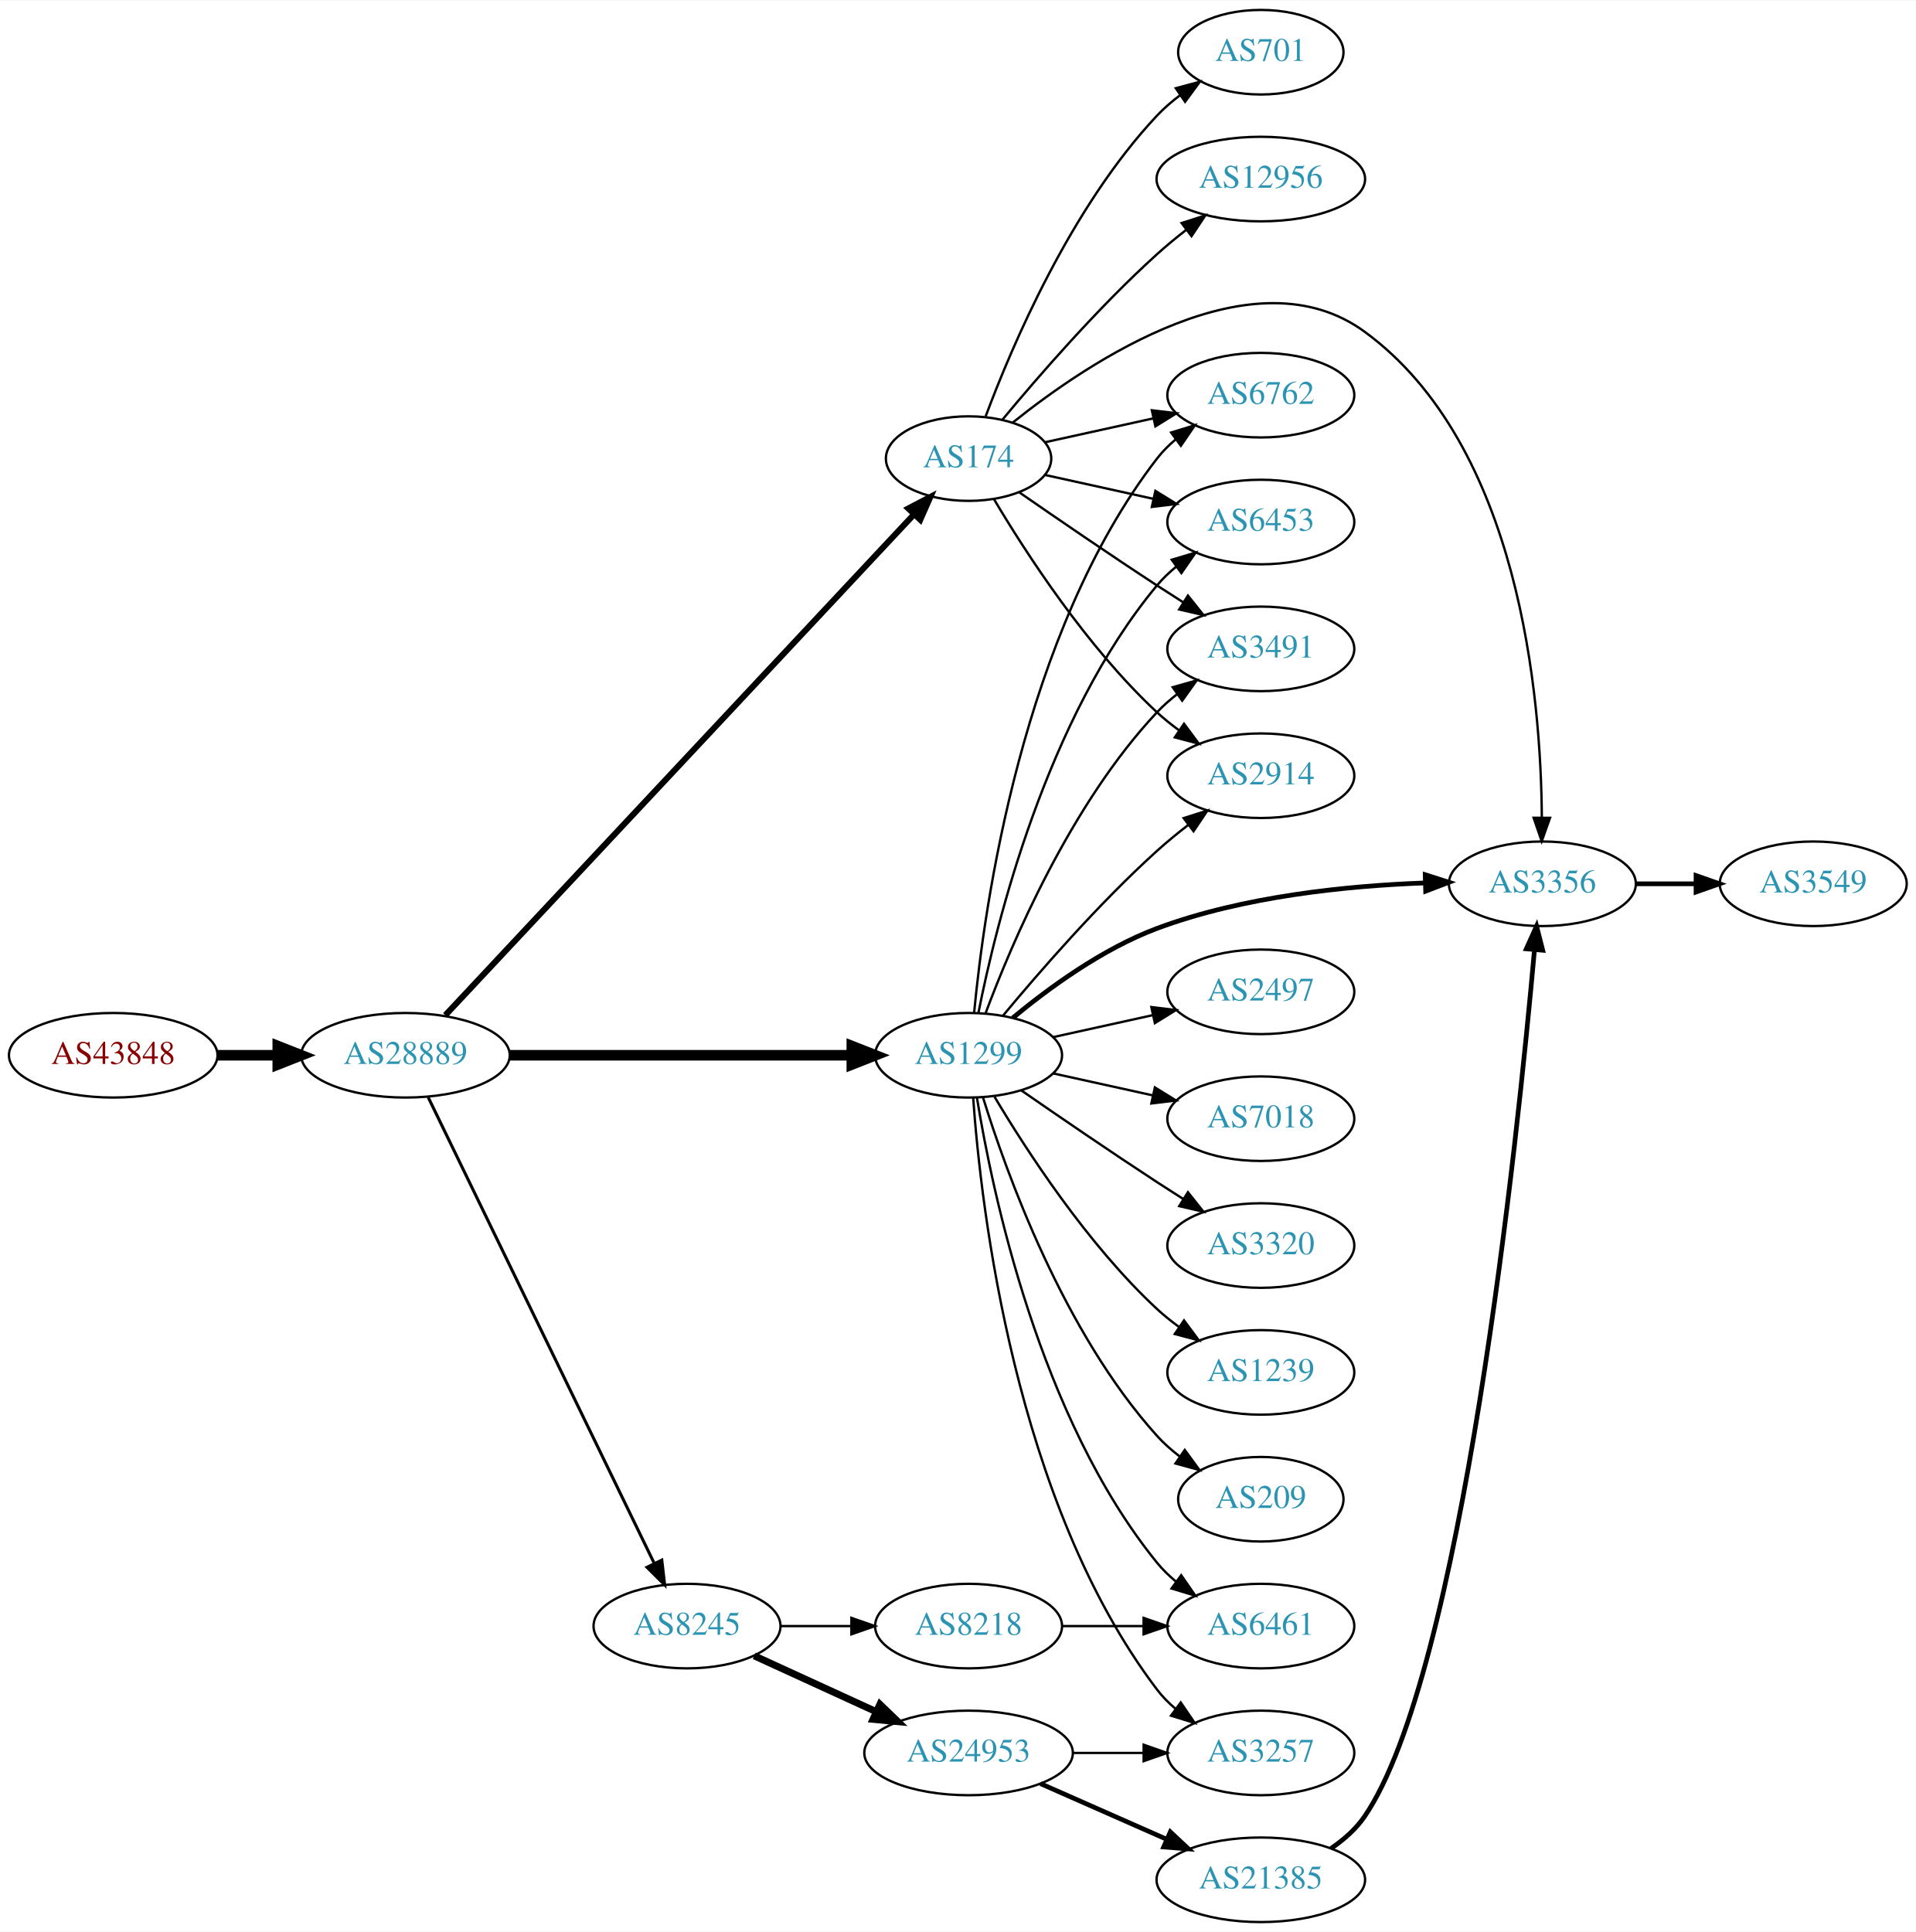
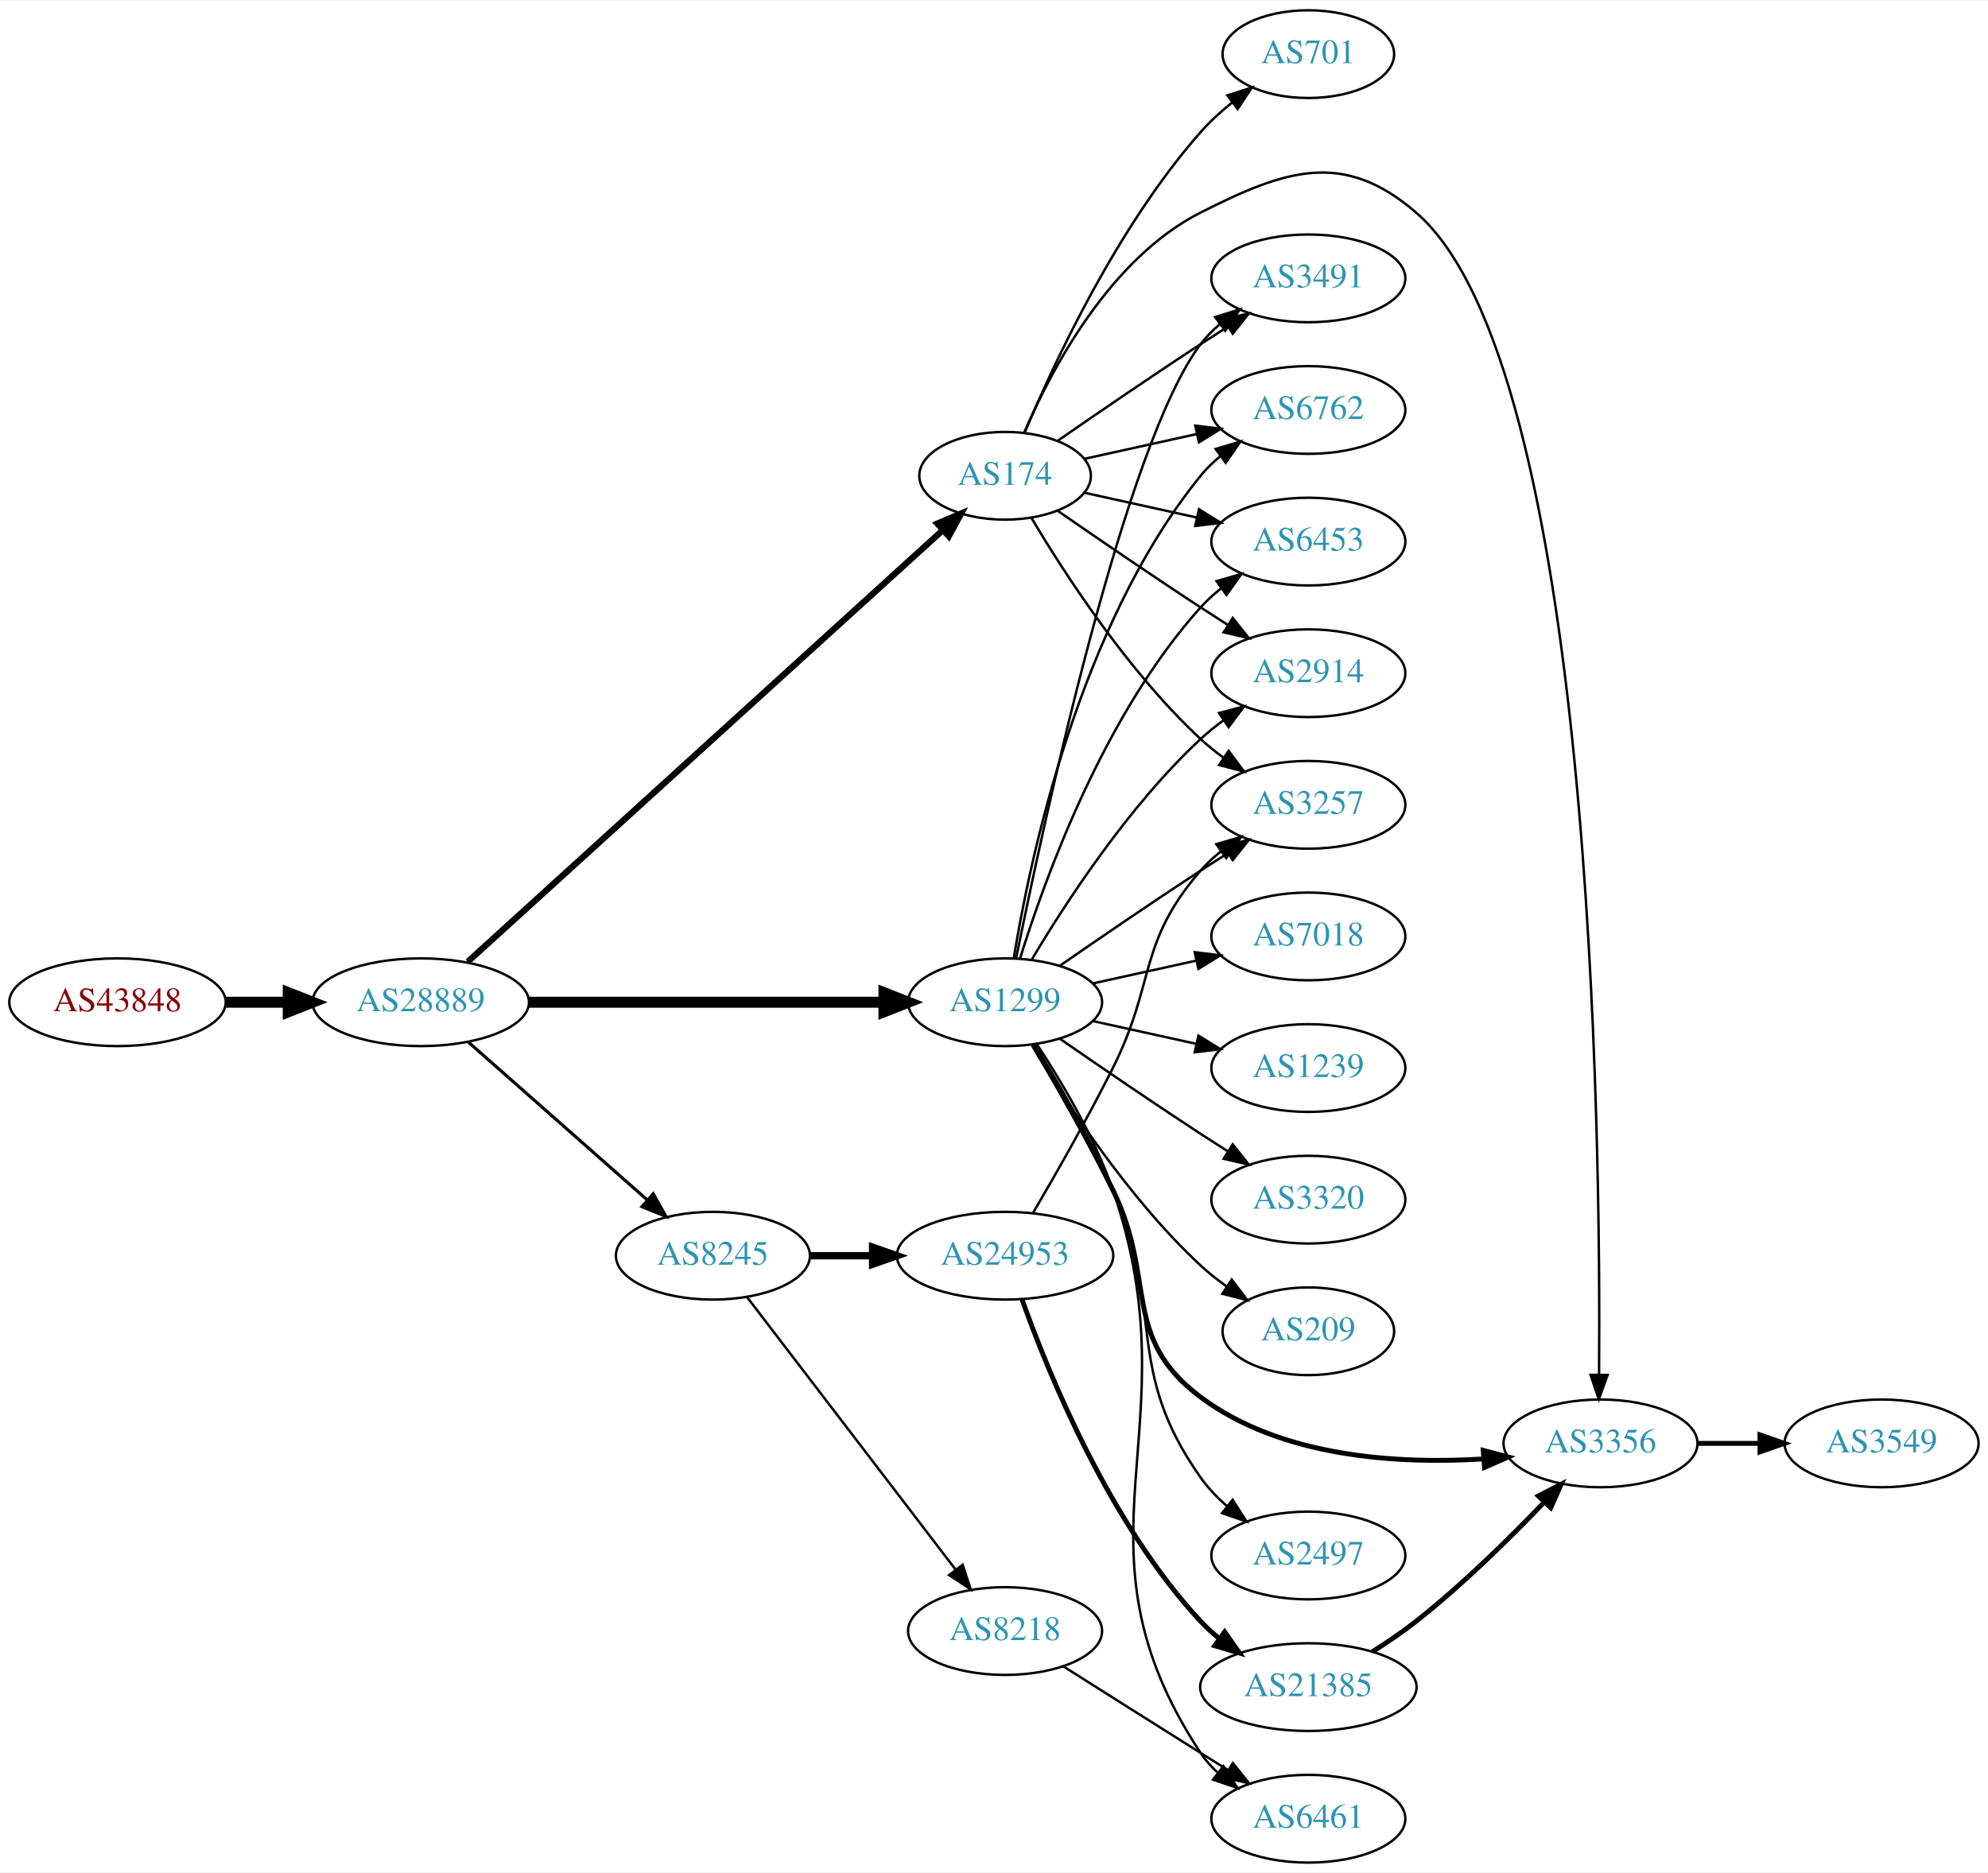
- <svg xmlns="http://www.w3.org/2000/svg" xmlns:xlink="http://www.w3.org/1999/xlink" width="815pt" height="822pt" viewBox="0.00 0.00 815.45 822.00">
-   <g id="graph0" class="graph" transform="scale(1 1) rotate(0) translate(4 818)">
-     <polygon fill="white" stroke="none" points="-4,4 -4,-818 811.448,-818 811.448,4 -4,4" />
+ <svg xmlns="http://www.w3.org/2000/svg" xmlns:xlink="http://www.w3.org/1999/xlink" width="815pt" height="768pt" viewBox="0.00 0.00 815.45 768.00">
+   <g id="graph0" class="graph" transform="scale(1 1) rotate(0) translate(4 764)">
+     <polygon fill="white" stroke="none" points="-4,4 -4,-764 811.448,-764 811.448,4 -4,4" />
    <g id="node1" class="node">
      <g id="a_node1">
        <a xlink:href="/asn/43848" xlink:title="AS43848 ~ Unterauerstrasse 7 [AT]">
-           <ellipse fill="#ffffff" stroke="black" cx="44.196" cy="-369" rx="44.393" ry="18" />
-           <text text-anchor="middle" x="44.196" y="-365.3" font-family="Times,serif" font-size="14.00" fill="#880000">AS43848</text>
+           <ellipse fill="#ffffff" stroke="black" cx="44.196" cy="-353" rx="44.393" ry="18" />
+           <text text-anchor="middle" x="44.196" y="-349.3" font-family="Times,serif" font-size="14.00" fill="#880000">AS43848</text>
        </a>
      </g>
    </g>
    <g id="node2" class="node">
      <g id="a_node2">
        <a xlink:href="/asn/28889" xlink:title="AS28889 ~ LINZNET-AS [AT]">
-           <ellipse fill="#ffffff" stroke="black" cx="168.588" cy="-369" rx="44.393" ry="18" />
-           <text text-anchor="middle" x="168.588" y="-365.3" font-family="Times,serif" font-size="14.00" fill="#2c94b3">AS28889</text>
+           <ellipse fill="#ffffff" stroke="black" cx="168.588" cy="-353" rx="44.393" ry="18" />
+           <text text-anchor="middle" x="168.588" y="-349.3" font-family="Times,serif" font-size="14.00" fill="#2c94b3">AS28889</text>
        </a>
      </g>
    </g>
    <g id="edge1" class="edge">
-       <path fill="none" stroke="black" stroke-width="4.5" d="M88.692,-369C96.898,-369 105.569,-369 114.041,-369" />
-       <polygon fill="black" stroke="black" stroke-width="4.5" points="114.233,-372.938 124.233,-369 114.233,-365.063 114.233,-372.938" />
+       <path fill="none" stroke="black" stroke-width="4.5" d="M88.692,-353C96.898,-353 105.569,-353 114.041,-353" />
+       <polygon fill="black" stroke="black" stroke-width="4.5" points="114.233,-356.938 124.233,-353 114.233,-349.063 114.233,-356.938" />
    </g>
    <g id="node3" class="node">
      <g id="a_node3">
        <a xlink:href="/asn/1299" xlink:title="AS1299 ~ Telia Carrier [EU]">
-           <ellipse fill="#ffffff" stroke="black" cx="408.273" cy="-369" rx="39.794" ry="18" />
-           <text text-anchor="middle" x="408.273" y="-365.3" font-family="Times,serif" font-size="14.00" fill="#2c94b3">AS1299</text>
+           <ellipse fill="#ffffff" stroke="black" cx="408.273" cy="-353" rx="39.794" ry="18" />
+           <text text-anchor="middle" x="408.273" y="-349.3" font-family="Times,serif" font-size="14.00" fill="#2c94b3">AS1299</text>
        </a>
      </g>
    </g>
    <g id="edge2" class="edge">
-       <path fill="none" stroke="black" stroke-width="4.5" d="M212.907,-369C253.975,-369 315.589,-369 358.396,-369" />
-       <polygon fill="black" stroke="black" stroke-width="4.5" points="358.579,-372.938 368.579,-369 358.579,-365.063 358.579,-372.938" />
+       <path fill="none" stroke="black" stroke-width="4.5" d="M212.907,-353C253.975,-353 315.589,-353 358.396,-353" />
+       <polygon fill="black" stroke="black" stroke-width="4.5" points="358.579,-356.938 368.579,-353 358.579,-349.063 358.579,-356.938" />
    </g>
    <g id="node4" class="node">
      <g id="a_node4">
        <a xlink:href="/asn/174" xlink:title="AS174 ~ Cogent Communications [US]">
-           <ellipse fill="#ffffff" stroke="black" cx="408.273" cy="-623" rx="35.194" ry="18" />
-           <text text-anchor="middle" x="408.273" y="-619.3" font-family="Times,serif" font-size="14.00" fill="#2c94b3">AS174</text>
+           <ellipse fill="#ffffff" stroke="black" cx="408.273" cy="-569" rx="35.194" ry="18" />
+           <text text-anchor="middle" x="408.273" y="-565.3" font-family="Times,serif" font-size="14.00" fill="#2c94b3">AS174</text>
        </a>
      </g>
    </g>
    <g id="edge3" class="edge">
-       <path fill="none" stroke="black" stroke-width="2.571" d="M185.552,-386.06C226.851,-430.193 337.294,-548.218 384.914,-599.106" />
-       <polygon fill="black" stroke="black" stroke-width="2.571" points="382.608,-601.764 391.997,-606.675 387.72,-596.982 382.608,-601.764" />
+       <path fill="none" stroke="black" stroke-width="2.571" d="M187.844,-369.591C230.166,-408.051 335.001,-503.322 382.808,-546.767" />
+       <polygon fill="black" stroke="black" stroke-width="2.571" points="380.487,-549.387 390.242,-553.522 385.195,-544.206 380.487,-549.387" />
    </g>
    <g id="node5" class="node">
      <g id="a_node5">
        <a xlink:href="/asn/8245" xlink:title="AS8245 ~ Video-Broadcast GmbH [AT]">
-           <ellipse fill="#ffffff" stroke="black" cx="288.431" cy="-126" rx="39.794" ry="18" />
-           <text text-anchor="middle" x="288.431" y="-122.3" font-family="Times,serif" font-size="14.00" fill="#2c94b3">AS8245</text>
+           <ellipse fill="#ffffff" stroke="black" cx="288.431" cy="-249" rx="39.794" ry="18" />
+           <text text-anchor="middle" x="288.431" y="-245.3" font-family="Times,serif" font-size="14.00" fill="#2c94b3">AS8245</text>
        </a>
      </g>
    </g>
    <g id="edge4" class="edge">
-       <path fill="none" stroke="black" stroke-width="1.286" d="M178.253,-351.132C198.734,-308.899 250.221,-202.728 274.447,-152.773" />
-       <polygon fill="black" stroke="black" stroke-width="1.286" points="277.697,-154.092 278.912,-143.567 271.399,-151.037 277.697,-154.092" />
+       <path fill="none" stroke="black" stroke-width="1.286" d="M188.001,-336.75C207.718,-319.349 239.166,-291.596 261.408,-271.966" />
+       <polygon fill="black" stroke="black" stroke-width="1.286" points="263.965,-274.377 269.147,-265.136 259.334,-269.129 263.965,-274.377" />
    </g>
    <g id="node6" class="node">
      <g id="a_node6">
-         <a xlink:href="/asn/6762" xlink:title="AS6762 ~ TELECOM ITALIA SPARKLE S.p.A. [IT]">
-           <ellipse fill="#ffffff" stroke="black" cx="532.666" cy="-650" rx="39.794" ry="18" />
-           <text text-anchor="middle" x="532.666" y="-646.3" font-family="Times,serif" font-size="14.00" fill="#2c94b3">AS6762</text>
-         </a>
-       </g>
-     </g>
-     <g id="edge19" class="edge">
-       <path fill="none" stroke="black" d="M410.654,-387.276C414.873,-431.974 431.045,-548.581 488.469,-623 490.766,-625.976 493.49,-628.708 496.437,-631.194" />
-       <polygon fill="black" stroke="black" points="494.486,-634.104 504.617,-637.205 498.631,-628.463 494.486,-634.104" />
-     </g>
-     <g id="node8" class="node">
-       <g id="a_node8">
        <a xlink:href="/asn/2914" xlink:title="AS2914 ~ NTT America, Inc. [US]">
          <ellipse fill="#ffffff" stroke="black" cx="532.666" cy="-488" rx="39.794" ry="18" />
          <text text-anchor="middle" x="532.666" y="-484.3" font-family="Times,serif" font-size="14.00" fill="#2c94b3">AS2914</text>
        </a>
      </g>
    </g>
-     <g id="edge13" class="edge">
-       <path fill="none" stroke="black" d="M422.978,-385.93C438.106,-404.151 463.619,-433.538 488.469,-456 492.624,-459.755 497.203,-463.508 501.781,-467.053" />
-       <polygon fill="black" stroke="black" points="499.827,-469.962 509.926,-473.166 504.029,-464.364 499.827,-469.962" />
+     <g id="edge5" class="edge">
+       <path fill="none" stroke="black" d="M419.319,-370.671C432.89,-393.472 458.822,-433.472 488.469,-461 491.376,-463.699 494.589,-466.28 497.913,-468.703" />
+       <polygon fill="black" stroke="black" points="496.048,-471.667 506.291,-474.375 499.972,-465.87 496.048,-471.667" />
+     </g>
+     <g id="node7" class="node">
+       <g id="a_node7">
+         <a xlink:href="/asn/3491" xlink:title="AS3491 ~ PCCW Global, Inc. [US]">
+           <ellipse fill="#ffffff" stroke="black" cx="532.666" cy="-650" rx="39.794" ry="18" />
+           <text text-anchor="middle" x="532.666" y="-646.3" font-family="Times,serif" font-size="14.00" fill="#2c94b3">AS3491</text>
+         </a>
+       </g>
+     </g>
+     <g id="edge6" class="edge">
+       <path fill="none" stroke="black" d="M412.791,-370.907C423.563,-424.398 457.258,-581.836 488.469,-623 490.74,-625.995 493.448,-628.74 496.384,-631.235" />
+       <polygon fill="black" stroke="black" points="494.424,-634.138 504.549,-637.256 498.578,-628.504 494.424,-634.138" />
+     </g>
+     <g id="node8" class="node">
+       <g id="a_node8">
+         <a xlink:href="/asn/3257" xlink:title="AS3257 ~ GTT [DE]">
+           <ellipse fill="#ffffff" stroke="black" cx="532.666" cy="-434" rx="39.794" ry="18" />
+           <text text-anchor="middle" x="532.666" y="-430.3" font-family="Times,serif" font-size="14.00" fill="#2c94b3">AS3257</text>
+         </a>
+       </g>
+     </g>
+     <g id="edge7" class="edge">
+       <path fill="none" stroke="black" d="M430.63,-367.901C446.481,-378.877 468.684,-394.079 488.469,-407 492.051,-409.339 495.822,-411.759 499.582,-414.144" />
+       <polygon fill="black" stroke="black" points="497.916,-417.231 508.243,-419.596 501.644,-411.307 497.916,-417.231" />
    </g>
    <g id="node9" class="node">
      <g id="a_node9">
-         <a xlink:href="/asn/6453" xlink:title="AS6453 ~ TATA COMMUNICATIONS (AMERICA) INC [US]">
-           <ellipse fill="#ffffff" stroke="black" cx="532.666" cy="-596" rx="39.794" ry="18" />
-           <text text-anchor="middle" x="532.666" y="-592.3" font-family="Times,serif" font-size="14.00" fill="#2c94b3">AS6453</text>
-         </a>
-       </g>
-     </g>
-     <g id="edge23" class="edge">
-       <path fill="none" stroke="black" d="M412.45,-386.966C419.865,-424.51 441.379,-512.475 488.469,-569 490.875,-571.888 493.673,-574.561 496.666,-577.011" />
-       <polygon fill="black" stroke="black" points="494.755,-579.948 504.909,-582.97 498.855,-574.275 494.755,-579.948" />
+         <a xlink:href="/asn/2497" xlink:title="AS2497 ~ Internet Initiative Japan Inc. [JP]">
+           <ellipse fill="#ffffff" stroke="black" cx="532.666" cy="-126" rx="39.794" ry="18" />
+           <text text-anchor="middle" x="532.666" y="-122.3" font-family="Times,serif" font-size="14.00" fill="#2c94b3">AS2497</text>
+         </a>
+       </g>
+     </g>
+     <g id="edge8" class="edge">
+       <path fill="none" stroke="black" d="M420.337,-335.809C429.805,-320.554 443.318,-297.426 452.469,-276 474.007,-225.576 456.85,-202.795 488.469,-158 491.487,-153.725 495.254,-149.788 499.298,-146.246" />
+       <polygon fill="black" stroke="black" points="501.612,-148.879 507.292,-139.935 497.275,-143.384 501.612,-148.879" />
+     </g>
+     <g id="node10" class="node">
+       <g id="a_node10">
+         <a xlink:href="/asn/7018" xlink:title="AS7018 ~ AT&amp;T Services, Inc. [US]">
+           <ellipse fill="#ffffff" stroke="black" cx="532.666" cy="-380" rx="39.794" ry="18" />
+           <text text-anchor="middle" x="532.666" y="-376.3" font-family="Times,serif" font-size="14.00" fill="#2c94b3">AS7018</text>
+         </a>
+       </g>
+     </g>
+     <g id="edge9" class="edge">
+       <path fill="none" stroke="black" d="M444.346,-360.737C457.533,-363.646 472.713,-366.995 486.679,-370.076" />
+       <polygon fill="black" stroke="black" points="486.068,-373.525 496.588,-372.262 487.577,-366.69 486.068,-373.525" />
    </g>
    <g id="node11" class="node">
      <g id="a_node11">
-         <a xlink:href="/asn/3356" xlink:title="AS3356 ~ Level 3 Parent, LLC [US]">
-           <ellipse fill="#ffffff" stroke="black" cx="652.508" cy="-442" rx="39.794" ry="18" />
-           <text text-anchor="middle" x="652.508" y="-438.3" font-family="Times,serif" font-size="14.00" fill="#2c94b3">AS3356</text>
-         </a>
-       </g>
-     </g>
-     <g id="edge14" class="edge">
-       <path fill="none" stroke="black" stroke-width="2" d="M427.039,-384.871C442.222,-397.459 465.239,-414.33 488.469,-423 525.087,-436.667 569.267,-441.143 602.396,-442.354" />
-       <polygon fill="black" stroke="black" stroke-width="2" points="602.647,-445.862 612.74,-442.64 602.84,-438.865 602.647,-445.862" />
+         <a xlink:href="/asn/1239" xlink:title="AS1239 ~ Sprint [US]">
+           <ellipse fill="#ffffff" stroke="black" cx="532.666" cy="-326" rx="39.794" ry="18" />
+           <text text-anchor="middle" x="532.666" y="-322.3" font-family="Times,serif" font-size="14.00" fill="#2c94b3">AS1239</text>
+         </a>
+       </g>
+     </g>
+     <g id="edge10" class="edge">
+       <path fill="none" stroke="black" d="M444.346,-345.263C457.533,-342.354 472.713,-339.005 486.679,-335.924" />
+       <polygon fill="black" stroke="black" points="487.577,-339.31 496.588,-333.738 486.068,-332.475 487.577,-339.31" />
    </g>
    <g id="node12" class="node">
      <g id="a_node12">
-         <a xlink:href="/asn/3491" xlink:title="AS3491 ~ PCCW Global, Inc. [US]">
-           <ellipse fill="#ffffff" stroke="black" cx="532.666" cy="-542" rx="39.794" ry="18" />
-           <text text-anchor="middle" x="532.666" y="-538.3" font-family="Times,serif" font-size="14.00" fill="#2c94b3">AS3491</text>
-         </a>
-       </g>
-     </g>
-     <g id="edge21" class="edge">
-       <path fill="none" stroke="black" d="M415.558,-387.014C426.57,-416.558 451.73,-475.924 488.469,-515 491.044,-517.738 493.954,-520.312 497.018,-522.699" />
-       <polygon fill="black" stroke="black" points="495.168,-525.677 505.36,-528.571 499.197,-519.953 495.168,-525.677" />
+         <a xlink:href="/asn/3356" xlink:title="AS3356 ~ Level 3 Parent, LLC [US]">
+           <ellipse fill="#ffffff" stroke="black" cx="652.508" cy="-172" rx="39.794" ry="18" />
+           <text text-anchor="middle" x="652.508" y="-168.3" font-family="Times,serif" font-size="14.00" fill="#2c94b3">AS3356</text>
+         </a>
+       </g>
+     </g>
+     <g id="edge11" class="edge">
+       <path fill="none" stroke="black" stroke-width="2" d="M419.789,-335.558C428.906,-320.142 442.211,-296.919 452.469,-276 470.533,-239.164 455.638,-215.602 488.469,-191 521.471,-166.27 569.261,-163.428 604.575,-165.63" />
+       <polygon fill="black" stroke="black" stroke-width="2" points="604.4,-169.127 614.641,-166.413 604.943,-162.148 604.4,-169.127" />
    </g>
    <g id="node13" class="node">
      <g id="a_node13">
-         <a xlink:href="/asn/2497" xlink:title="AS2497 ~ Internet Initiative Japan Inc. [JP]">
-           <ellipse fill="#ffffff" stroke="black" cx="532.666" cy="-396" rx="39.794" ry="18" />
-           <text text-anchor="middle" x="532.666" y="-392.3" font-family="Times,serif" font-size="14.00" fill="#2c94b3">AS2497</text>
+         <a xlink:href="/asn/6762" xlink:title="AS6762 ~ TELECOM ITALIA SPARKLE S.p.A. [IT]">
+           <ellipse fill="#ffffff" stroke="black" cx="532.666" cy="-596" rx="39.794" ry="18" />
+           <text text-anchor="middle" x="532.666" y="-592.3" font-family="Times,serif" font-size="14.00" fill="#2c94b3">AS6762</text>
        </a>
      </g>
    </g>
    <g id="edge12" class="edge">
-       <path fill="none" stroke="black" d="M444.346,-376.737C457.533,-379.646 472.713,-382.995 486.679,-386.076" />
-       <polygon fill="black" stroke="black" points="486.068,-389.525 496.588,-388.262 487.577,-382.69 486.068,-389.525" />
+       <path fill="none" stroke="black" d="M411.854,-371.178C418.309,-410.997 438.38,-507.286 488.469,-569 490.838,-571.918 493.611,-574.612 496.588,-577.075" />
+       <polygon fill="black" stroke="black" points="494.663,-580.003 504.81,-583.052 498.779,-574.341 494.663,-580.003" />
    </g>
    <g id="node14" class="node">
      <g id="a_node14">
-         <a xlink:href="/asn/7018" xlink:title="AS7018 ~ AT&amp;T Services, Inc. [US]">
-           <ellipse fill="#ffffff" stroke="black" cx="532.666" cy="-342" rx="39.794" ry="18" />
-           <text text-anchor="middle" x="532.666" y="-338.3" font-family="Times,serif" font-size="14.00" fill="#2c94b3">AS7018</text>
-         </a>
-       </g>
-     </g>
-     <g id="edge15" class="edge">
-       <path fill="none" stroke="black" d="M444.346,-361.263C457.533,-358.354 472.713,-355.005 486.679,-351.924" />
-       <polygon fill="black" stroke="black" points="487.577,-355.31 496.588,-349.738 486.068,-348.475 487.577,-355.31" />
+         <a xlink:href="/asn/3320" xlink:title="AS3320 ~ DTAG [DE]">
+           <ellipse fill="#ffffff" stroke="black" cx="532.666" cy="-272" rx="39.794" ry="18" />
+           <text text-anchor="middle" x="532.666" y="-268.3" font-family="Times,serif" font-size="14.00" fill="#2c94b3">AS3320</text>
+         </a>
+       </g>
+     </g>
+     <g id="edge13" class="edge">
+       <path fill="none" stroke="black" d="M430.63,-338.099C446.481,-327.123 468.684,-311.921 488.469,-299 492.051,-296.661 495.822,-294.241 499.582,-291.856" />
+       <polygon fill="black" stroke="black" points="501.644,-294.693 508.243,-286.404 497.916,-288.769 501.644,-294.693" />
    </g>
    <g id="node15" class="node">
      <g id="a_node15">
-         <a xlink:href="/asn/3257" xlink:title="AS3257 ~ GTT [DE]">
-           <ellipse fill="#ffffff" stroke="black" cx="532.666" cy="-72" rx="39.794" ry="18" />
-           <text text-anchor="middle" x="532.666" y="-68.3" font-family="Times,serif" font-size="14.00" fill="#2c94b3">AS3257</text>
-         </a>
-       </g>
-     </g>
-     <g id="edge16" class="edge">
-       <path fill="none" stroke="black" d="M410.222,-350.964C413.508,-304.543 427.818,-178.993 488.469,-99 490.74,-96.005 493.448,-93.26 496.384,-90.765" />
-       <polygon fill="black" stroke="black" points="498.578,-93.496 504.549,-84.744 494.424,-87.862 498.578,-93.496" />
+         <a xlink:href="/asn/6453" xlink:title="AS6453 ~ TATA COMMUNICATIONS (AMERICA) INC [US]">
+           <ellipse fill="#ffffff" stroke="black" cx="532.666" cy="-542" rx="39.794" ry="18" />
+           <text text-anchor="middle" x="532.666" y="-538.3" font-family="Times,serif" font-size="14.00" fill="#2c94b3">AS6453</text>
+         </a>
+       </g>
+     </g>
+     <g id="edge14" class="edge">
+       <path fill="none" stroke="black" d="M414.411,-370.94C424.314,-402.979 448.652,-470.812 488.469,-515 490.986,-517.792 493.857,-520.401 496.896,-522.812" />
+       <polygon fill="black" stroke="black" points="495.025,-525.776 505.204,-528.715 499.079,-520.07 495.025,-525.776" />
    </g>
    <g id="node16" class="node">
      <g id="a_node16">
-         <a xlink:href="/asn/3320" xlink:title="AS3320 ~ DTAG [DE]">
-           <ellipse fill="#ffffff" stroke="black" cx="532.666" cy="-288" rx="39.794" ry="18" />
-           <text text-anchor="middle" x="532.666" y="-284.3" font-family="Times,serif" font-size="14.00" fill="#2c94b3">AS3320</text>
-         </a>
-       </g>
-     </g>
-     <g id="edge17" class="edge">
-       <path fill="none" stroke="black" d="M430.63,-354.099C446.481,-343.123 468.684,-327.921 488.469,-315 492.051,-312.661 495.822,-310.241 499.582,-307.856" />
-       <polygon fill="black" stroke="black" points="501.644,-310.693 508.243,-302.404 497.916,-304.769 501.644,-310.693" />
+         <a xlink:href="/asn/209" xlink:title="AS209 ~ CenturyLink Communications, LLC [US]">
+           <ellipse fill="#ffffff" stroke="black" cx="532.666" cy="-218" rx="35.194" ry="18" />
+           <text text-anchor="middle" x="532.666" y="-214.3" font-family="Times,serif" font-size="14.00" fill="#2c94b3">AS209</text>
+         </a>
+       </g>
+     </g>
+     <g id="edge15" class="edge">
+       <path fill="none" stroke="black" d="M419.319,-335.329C432.89,-312.528 458.822,-272.528 488.469,-245 491.767,-241.939 495.459,-239.028 499.26,-236.328" />
+       <polygon fill="black" stroke="black" points="501.234,-239.219 507.641,-230.78 497.371,-233.381 501.234,-239.219" />
    </g>
    <g id="node17" class="node">
      <g id="a_node17">
-         <a xlink:href="/asn/1239" xlink:title="AS1239 ~ Sprint [US]">
-           <ellipse fill="#ffffff" stroke="black" cx="532.666" cy="-234" rx="39.794" ry="18" />
-           <text text-anchor="middle" x="532.666" y="-230.3" font-family="Times,serif" font-size="14.00" fill="#2c94b3">AS1239</text>
-         </a>
-       </g>
+         <a xlink:href="/asn/6461" xlink:title="AS6461 ~ Zayo Bandwidth [US]">
+           <ellipse fill="#ffffff" stroke="black" cx="532.666" cy="-18" rx="39.794" ry="18" />
+           <text text-anchor="middle" x="532.666" y="-14.3" font-family="Times,serif" font-size="14.00" fill="#2c94b3">AS6461</text>
+         </a>
+       </g>
+     </g>
+     <g id="edge16" class="edge">
+       <path fill="none" stroke="black" d="M421.295,-335.805C431.236,-320.733 444.906,-297.874 452.469,-276 486.426,-177.799 431.233,-131.721 488.469,-45 490.369,-42.121 492.693,-39.493 495.267,-37.106" />
+       <polygon fill="black" stroke="black" points="497.818,-39.557 503.567,-30.658 493.523,-34.029 497.818,-39.557" />
+     </g>
+     <g id="edge17" class="edge">
+       <path fill="none" stroke="black" d="M429.964,-554.56C445.856,-543.551 468.406,-528.103 488.469,-515 492.051,-512.661 495.822,-510.241 499.582,-507.856" />
+       <polygon fill="black" stroke="black" points="501.644,-510.693 508.243,-502.404 497.916,-504.769 501.644,-510.693" />
+     </g>
+     <g id="edge23" class="edge">
+       <path fill="none" stroke="black" d="M429.964,-583.44C445.856,-594.449 468.406,-609.897 488.469,-623 492.051,-625.339 495.822,-627.759 499.582,-630.144" />
+       <polygon fill="black" stroke="black" points="497.916,-633.231 508.243,-635.596 501.644,-627.307 497.916,-633.231" />
    </g>
    <g id="edge18" class="edge">
-       <path fill="none" stroke="black" d="M419.319,-351.329C432.89,-328.528 458.822,-288.528 488.469,-261 491.376,-258.301 494.589,-255.72 497.913,-253.297" />
-       <polygon fill="black" stroke="black" points="499.972,-256.13 506.291,-247.625 496.048,-250.333 499.972,-256.13" />
+       <path fill="none" stroke="black" d="M419.086,-551.721C432.592,-528.989 458.652,-488.686 488.469,-461 491.376,-458.301 494.589,-455.72 497.913,-453.297" />
+       <polygon fill="black" stroke="black" points="499.972,-456.13 506.291,-447.625 496.048,-450.333 499.972,-456.13" />
+     </g>
+     <g id="edge22" class="edge">
+       <path fill="none" stroke="black" d="M416.198,-586.902C427.15,-612.374 451.138,-658.082 488.469,-677 523.512,-694.758 547.121,-702.668 576.862,-677 649.38,-614.413 652.653,-297.445 651.916,-200.326" />
+       <polygon fill="black" stroke="black" points="655.414,-200.069 651.816,-190.104 648.414,-200.138 655.414,-200.069" />
+     </g>
+     <g id="edge19" class="edge">
+       <path fill="none" stroke="black" d="M440.792,-575.953C454.853,-579.055 471.671,-582.765 486.995,-586.146" />
+       <polygon fill="black" stroke="black" points="486.286,-589.573 496.805,-588.31 487.794,-582.738 486.286,-589.573" />
+     </g>
+     <g id="edge20" class="edge">
+       <path fill="none" stroke="black" d="M440.792,-562.047C454.853,-558.945 471.671,-555.235 486.995,-551.854" />
+       <polygon fill="black" stroke="black" points="487.794,-555.262 496.805,-549.69 486.286,-548.427 487.794,-555.262" />
    </g>
    <g id="node18" class="node">
      <g id="a_node18">
-         <a xlink:href="/asn/209" xlink:title="AS209 ~ CenturyLink Communications, LLC [US]">
-           <ellipse fill="#ffffff" stroke="black" cx="532.666" cy="-180" rx="35.194" ry="18" />
-           <text text-anchor="middle" x="532.666" y="-176.3" font-family="Times,serif" font-size="14.00" fill="#2c94b3">AS209</text>
-         </a>
-       </g>
-     </g>
-     <g id="edge20" class="edge">
-       <path fill="none" stroke="black" d="M414.411,-351.06C424.314,-319.021 448.652,-251.188 488.469,-207 491.333,-203.822 494.657,-200.881 498.165,-198.2" />
-       <polygon fill="black" stroke="black" points="500.298,-200.982 506.554,-192.431 496.331,-195.214 500.298,-200.982" />
+         <a xlink:href="/asn/701" xlink:title="AS701 ~ UUNET [US]">
+           <ellipse fill="#ffffff" stroke="black" cx="532.666" cy="-742" rx="35.194" ry="18" />
+           <text text-anchor="middle" x="532.666" y="-738.3" font-family="Times,serif" font-size="14.00" fill="#2c94b3">AS701</text>
+         </a>
+       </g>
+     </g>
+     <g id="edge21" class="edge">
+       <path fill="none" stroke="black" d="M416.437,-586.99C428.341,-615.36 454.309,-671.246 488.469,-710 492.249,-714.288 496.693,-718.356 501.267,-722.064" />
+       <polygon fill="black" stroke="black" points="499.44,-725.071 509.525,-728.319 503.667,-719.491 499.44,-725.071" />
    </g>
    <g id="node19" class="node">
      <g id="a_node19">
-         <a xlink:href="/asn/6461" xlink:title="AS6461 ~ Zayo Bandwidth [US]">
-           <ellipse fill="#ffffff" stroke="black" cx="532.666" cy="-126" rx="39.794" ry="18" />
-           <text text-anchor="middle" x="532.666" y="-122.3" font-family="Times,serif" font-size="14.00" fill="#2c94b3">AS6461</text>
-         </a>
-       </g>
-     </g>
-     <g id="edge22" class="edge">
-       <path fill="none" stroke="black" d="M411.854,-350.822C418.309,-311.003 438.38,-214.714 488.469,-153 490.838,-150.082 493.611,-147.388 496.588,-144.925" />
-       <polygon fill="black" stroke="black" points="498.779,-147.659 504.81,-138.948 494.663,-141.997 498.779,-147.659" />
-     </g>
-     <g id="edge5" class="edge">
-       <path fill="none" stroke="black" d="M440.792,-629.953C454.853,-633.055 471.671,-636.765 486.995,-640.146" />
-       <polygon fill="black" stroke="black" points="486.286,-643.573 496.805,-642.31 487.794,-636.738 486.286,-643.573" />
-     </g>
-     <g id="node7" class="node">
-       <g id="a_node7">
-         <a xlink:href="/asn/12956" xlink:title="AS12956 ~ TELXIUS [ES]">
-           <ellipse fill="#ffffff" stroke="black" cx="532.666" cy="-742" rx="44.393" ry="18" />
-           <text text-anchor="middle" x="532.666" y="-738.3" font-family="Times,serif" font-size="14.00" fill="#2c94b3">AS12956</text>
-         </a>
-       </g>
-     </g>
-     <g id="edge6" class="edge">
-       <path fill="none" stroke="black" d="M422.703,-639.597C437.795,-657.792 463.468,-687.402 488.469,-710 492.351,-713.509 496.604,-717.015 500.88,-720.352" />
-       <polygon fill="black" stroke="black" points="498.95,-723.281 509.039,-726.517 503.17,-717.696 498.95,-723.281" />
-     </g>
-     <g id="edge7" class="edge">
-       <path fill="none" stroke="black" d="M419.086,-605.721C432.592,-582.989 458.652,-542.686 488.469,-515 491.376,-512.301 494.589,-509.72 497.913,-507.297" />
-       <polygon fill="black" stroke="black" points="499.972,-510.13 506.291,-501.625 496.048,-504.333 499.972,-510.13" />
-     </g>
-     <g id="edge8" class="edge">
-       <path fill="none" stroke="black" d="M440.792,-616.047C454.853,-612.945 471.671,-609.235 486.995,-605.854" />
-       <polygon fill="black" stroke="black" points="487.794,-609.262 496.805,-603.69 486.286,-602.427 487.794,-609.262" />
-     </g>
-     <g id="node10" class="node">
-       <g id="a_node10">
-         <a xlink:href="/asn/701" xlink:title="AS701 ~ UUNET [US]">
-           <ellipse fill="#ffffff" stroke="black" cx="532.666" cy="-796" rx="35.194" ry="18" />
-           <text text-anchor="middle" x="532.666" y="-792.3" font-family="Times,serif" font-size="14.00" fill="#2c94b3">AS701</text>
-         </a>
-       </g>
-     </g>
-     <g id="edge9" class="edge">
-       <path fill="none" stroke="black" d="M415.558,-641.014C426.57,-670.558 451.73,-729.924 488.469,-769 491.4,-772.117 494.765,-775.02 498.297,-777.679" />
-       <polygon fill="black" stroke="black" points="496.479,-780.676 506.711,-783.424 500.426,-774.895 496.479,-780.676" />
-     </g>
-     <g id="edge10" class="edge">
-       <path fill="none" stroke="black" d="M427.086,-638.343C459.644,-664.447 529.74,-711.474 576.862,-677 642.983,-628.626 651.96,-521.237 652.279,-470.109" />
-       <polygon fill="black" stroke="black" points="655.779,-470.079 652.233,-460.095 648.779,-470.111 655.779,-470.079" />
-     </g>
-     <g id="edge11" class="edge">
-       <path fill="none" stroke="black" d="M429.964,-608.56C445.856,-597.551 468.406,-582.103 488.469,-569 492.051,-566.661 495.822,-564.241 499.582,-561.856" />
-       <polygon fill="black" stroke="black" points="501.644,-564.693 508.243,-556.404 497.916,-558.769 501.644,-564.693" />
+         <a xlink:href="/asn/24953" xlink:title="AS24953 ~ AS MACRO: AS-24953 (customers) [AT]">
+           <ellipse fill="#ffffff" stroke="black" cx="408.273" cy="-249" rx="44.393" ry="18" />
+           <text text-anchor="middle" x="408.273" y="-245.3" font-family="Times,serif" font-size="14.00" fill="#2c94b3">AS24953</text>
+         </a>
+       </g>
+     </g>
+     <g id="edge24" class="edge">
+       <path fill="none" stroke="black" stroke-width="3" d="M328.343,-249C336.446,-249 345.121,-249 353.648,-249" />
+       <polygon fill="black" stroke="black" stroke-width="3" points="353.925,-252.5 363.925,-249 353.925,-245.5 353.925,-252.5" />
    </g>
    <g id="node20" class="node">
      <g id="a_node20">
-         <a xlink:href="/asn/24953" xlink:title="AS24953 ~ AS MACRO: AS-24953 (customers) [AT]">
-           <ellipse fill="#ffffff" stroke="black" cx="408.273" cy="-72" rx="44.393" ry="18" />
-           <text text-anchor="middle" x="408.273" y="-68.3" font-family="Times,serif" font-size="14.00" fill="#2c94b3">AS24953</text>
-         </a>
-       </g>
-     </g>
-     <g id="edge24" class="edge">
-       <path fill="none" stroke="black" stroke-width="3" d="M317.06,-113.339C332.557,-106.238 352.124,-97.272 369.071,-89.506" />
-       <polygon fill="black" stroke="black" stroke-width="3" points="370.54,-92.683 378.173,-85.335 367.624,-86.319 370.54,-92.683" />
+         <a xlink:href="/asn/8218" xlink:title="AS8218 ~ legacy Neotelecoms [FR]">
+           <ellipse fill="#ffffff" stroke="black" cx="408.273" cy="-95" rx="39.794" ry="18" />
+           <text text-anchor="middle" x="408.273" y="-91.3" font-family="Times,serif" font-size="14.00" fill="#2c94b3">AS8218</text>
+         </a>
+       </g>
+     </g>
+     <g id="edge25" class="edge">
+       <path fill="none" stroke="black" d="M302.492,-231.931C323.197,-204.873 363.675,-151.976 387.81,-120.436" />
+       <polygon fill="black" stroke="black" points="390.856,-122.214 394.153,-112.146 385.297,-117.96 390.856,-122.214" />
+     </g>
+     <g id="node22" class="node">
+       <g id="a_node22">
+         <a xlink:href="/asn/3549" xlink:title="AS3549 ~ Level 3 Parent, LLC [US]">
+           <ellipse fill="#ffffff" stroke="black" cx="767.801" cy="-172" rx="39.794" ry="18" />
+           <text text-anchor="middle" x="767.801" y="-168.3" font-family="Times,serif" font-size="14.00" fill="#2c94b3">AS3549</text>
+         </a>
+       </g>
+     </g>
+     <g id="edge30" class="edge">
+       <path fill="none" stroke="black" stroke-width="2" d="M692.18,-172C700.383,-172 709.147,-172 717.679,-172" />
+       <polygon fill="black" stroke="black" stroke-width="2" points="717.919,-175.5 727.919,-172 717.919,-168.5 717.919,-175.5" />
+     </g>
+     <g id="edge26" class="edge">
+       <path fill="none" stroke="black" d="M419.698,-266.487C428.757,-281.932 442.027,-305.173 452.469,-326 470.126,-361.217 462.635,-377.258 488.469,-407 490.934,-409.838 493.771,-412.477 496.789,-414.906" />
+       <polygon fill="black" stroke="black" points="494.899,-417.858 505.067,-420.836 498.975,-412.167 494.899,-417.858" />
    </g>
    <g id="node21" class="node">
      <g id="a_node21">
-         <a xlink:href="/asn/8218" xlink:title="AS8218 ~ legacy Neotelecoms [FR]">
-           <ellipse fill="#ffffff" stroke="black" cx="408.273" cy="-126" rx="39.794" ry="18" />
-           <text text-anchor="middle" x="408.273" y="-122.3" font-family="Times,serif" font-size="14.00" fill="#2c94b3">AS8218</text>
-         </a>
-       </g>
-     </g>
-     <g id="edge25" class="edge">
-       <path fill="none" stroke="black" d="M328.343,-126C337.897,-126 348.246,-126 358.209,-126" />
-       <polygon fill="black" stroke="black" points="358.402,-129.5 368.402,-126 358.402,-122.5 358.402,-129.5" />
-     </g>
-     <g id="node23" class="node">
-       <g id="a_node23">
-         <a xlink:href="/asn/3549" xlink:title="AS3549 ~ Level 3 Parent, LLC [US]">
-           <ellipse fill="#ffffff" stroke="black" cx="767.801" cy="-442" rx="39.794" ry="18" />
-           <text text-anchor="middle" x="767.801" y="-438.3" font-family="Times,serif" font-size="14.00" fill="#2c94b3">AS3549</text>
-         </a>
-       </g>
+         <a xlink:href="/asn/21385" xlink:title="AS21385 ~ Trusted Network GmbH [DE]">
+           <ellipse fill="#ffffff" stroke="black" cx="532.666" cy="-72" rx="44.393" ry="18" />
+           <text text-anchor="middle" x="532.666" y="-68.3" font-family="Times,serif" font-size="14.00" fill="#2c94b3">AS21385</text>
+         </a>
+       </g>
+     </g>
+     <g id="edge27" class="edge">
+       <path fill="none" stroke="black" stroke-width="2" d="M415.26,-230.973C425.999,-200.779 450.974,-139.332 488.469,-99 490.829,-96.462 493.479,-94.068 496.274,-91.834" />
+       <polygon fill="black" stroke="black" stroke-width="2" points="498.345,-94.655 504.418,-85.973 494.257,-88.973 498.345,-94.655" />
+     </g>
+     <g id="edge28" class="edge">
+       <path fill="none" stroke="black" d="M432.129,-80.532C447.939,-70.533 469.468,-56.936 488.469,-45 492.092,-42.724 495.888,-40.344 499.663,-37.981" />
+       <polygon fill="black" stroke="black" points="501.717,-40.824 508.339,-32.554 498.005,-34.89 501.717,-40.824" />
    </g>
    <g id="edge29" class="edge">
-       <path fill="none" stroke="black" stroke-width="2" d="M692.18,-442C700.383,-442 709.147,-442 717.679,-442" />
-       <polygon fill="black" stroke="black" stroke-width="2" points="717.919,-445.5 727.919,-442 717.919,-438.5 717.919,-445.5" />
-     </g>
-     <g id="edge27" class="edge">
-       <path fill="none" stroke="black" d="M452.769,-72C462.458,-72 472.795,-72 482.687,-72" />
-       <polygon fill="black" stroke="black" points="482.79,-75.5 492.79,-72 482.79,-68.5 482.79,-75.5" />
-     </g>
-     <g id="node22" class="node">
-       <g id="a_node22">
-         <a xlink:href="/asn/21385" xlink:title="AS21385 ~ Trusted Network GmbH [DE]">
-           <ellipse fill="#ffffff" stroke="black" cx="532.666" cy="-18" rx="44.393" ry="18" />
-           <text text-anchor="middle" x="532.666" y="-14.3" font-family="Times,serif" font-size="14.00" fill="#2c94b3">AS21385</text>
-         </a>
-       </g>
-     </g>
-     <g id="edge26" class="edge">
-       <path fill="none" stroke="black" stroke-width="2" d="M438.901,-58.928C455.018,-51.817 475.158,-42.931 492.55,-35.258" />
-       <polygon fill="black" stroke="black" stroke-width="2" points="494.15,-38.377 501.886,-31.139 491.324,-31.973 494.15,-38.377" />
-     </g>
-     <g id="edge30" class="edge">
-       <path fill="none" stroke="black" d="M447.999,-126C458.937,-126 470.988,-126 482.454,-126" />
-       <polygon fill="black" stroke="black" points="482.772,-129.5 492.772,-126 482.772,-122.5 482.772,-129.5" />
-     </g>
-     <g id="edge28" class="edge">
-       <path fill="none" stroke="black" stroke-width="2" d="M562.525,-31.341C568.006,-35.059 573.172,-39.595 576.862,-45 618.309,-105.713 641.932,-333.22 649.128,-413.63" />
-       <polygon fill="black" stroke="black" stroke-width="2" points="645.675,-414.311 650.035,-423.967 652.648,-413.699 645.675,-414.311" />
+       <path fill="none" stroke="black" stroke-width="2" d="M558.957,-86.536C564.997,-90.349 571.3,-94.626 576.862,-99 595.789,-113.886 615.173,-132.98 629.444,-147.906" />
+       <polygon fill="black" stroke="black" stroke-width="2" points="627.001,-150.418 636.411,-155.288 632.092,-145.613 627.001,-150.418" />
    </g>
  </g>
</svg>
